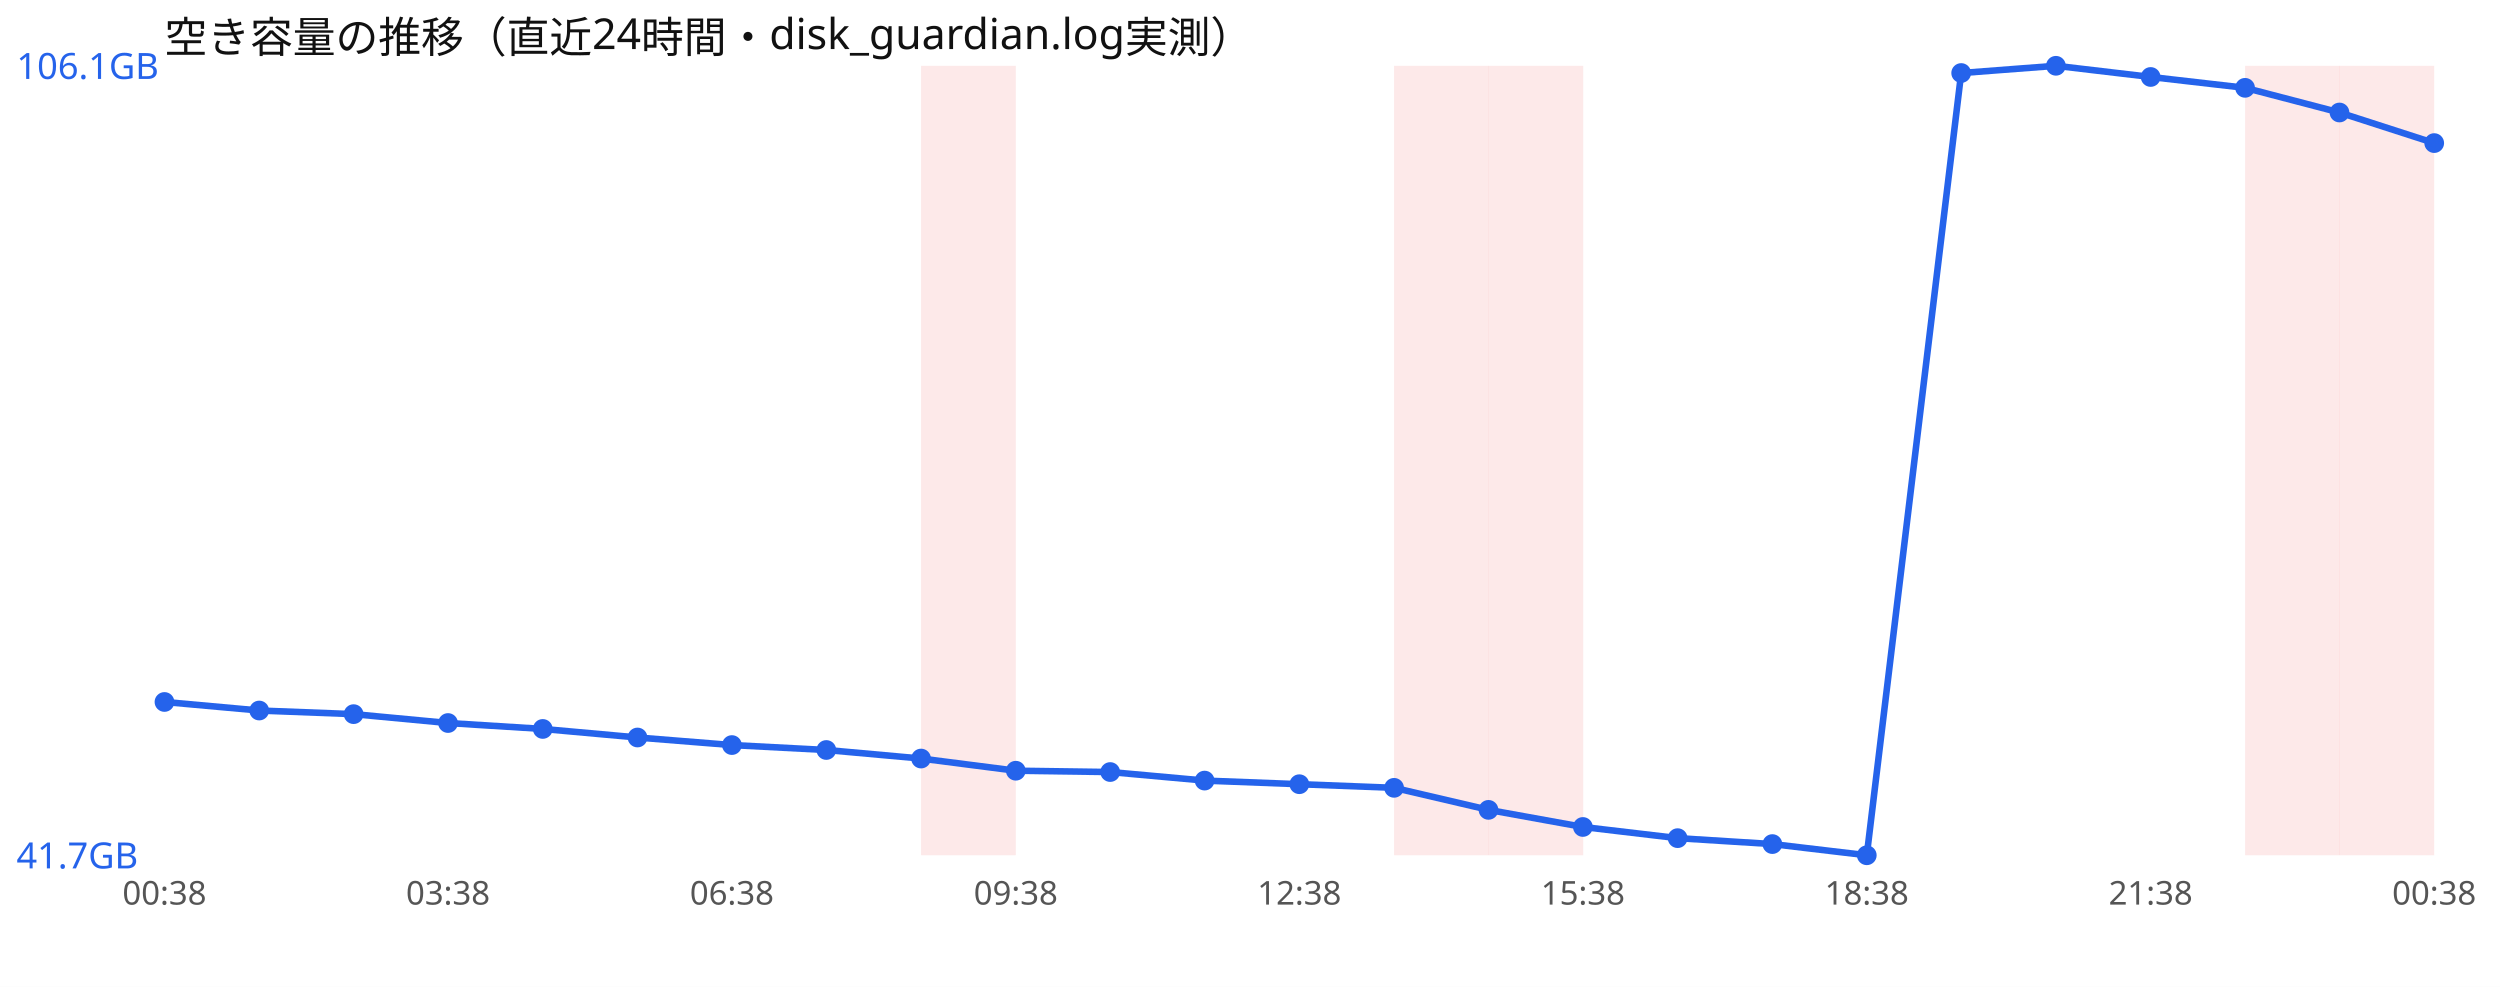
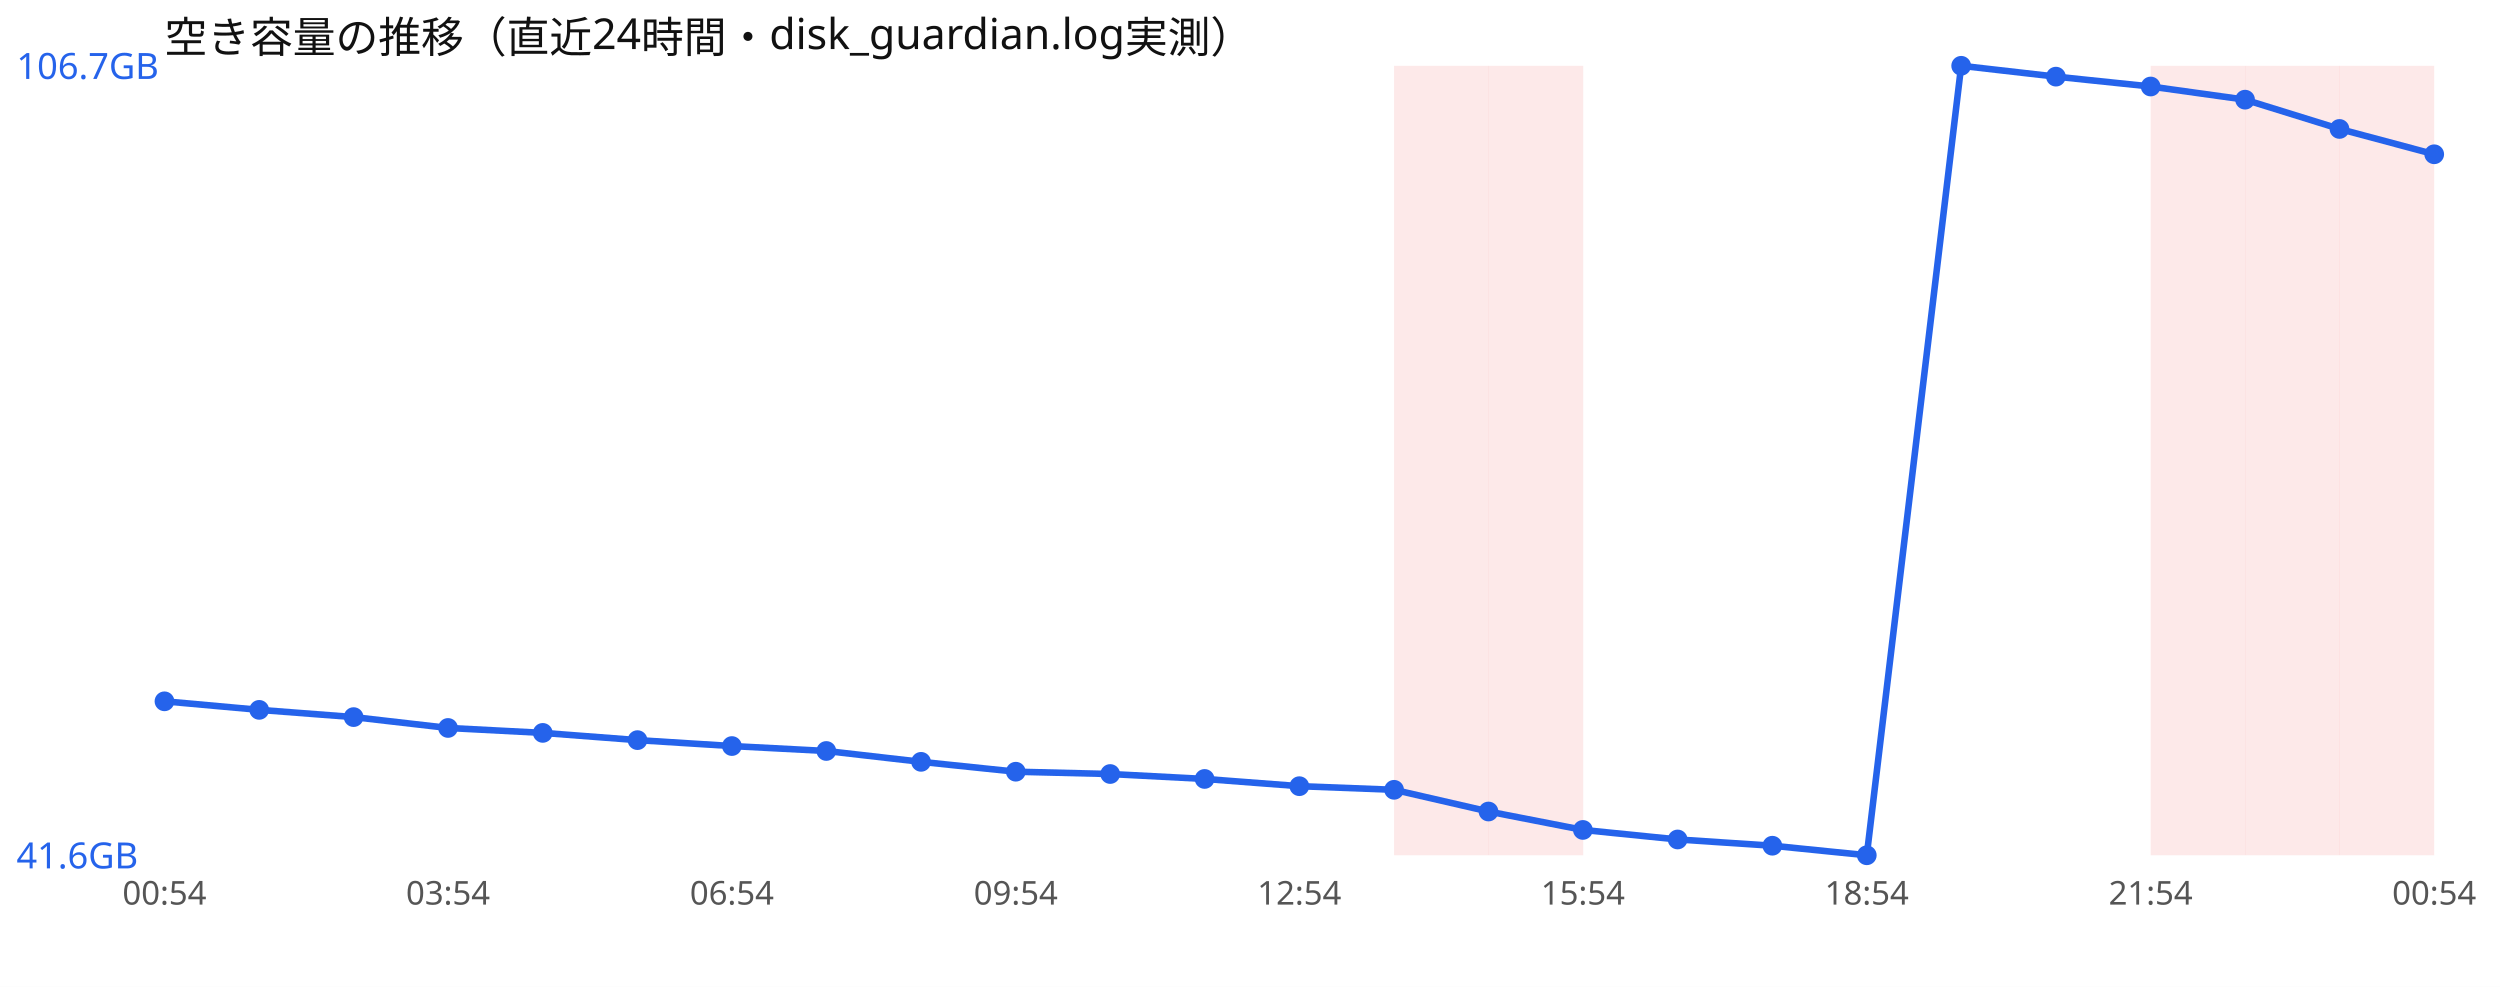
<svg xmlns="http://www.w3.org/2000/svg" width="760" height="300" viewBox="0 0 760 300" font-family="sans-serif">
  <rect width="760" height="300" fill="#ffffff" />
  <text x="50" y="16" font-size="13" fill="#111">空き容量の推移（直近24時間・disk_guardian.log実測）</text>
-   <rect x="280.0" y="20" width="28.8" height="240" fill="#ef4444" opacity="0.12" />
  <rect x="423.8" y="20" width="28.8" height="240" fill="#ef4444" opacity="0.12" />
  <rect x="452.5" y="20" width="28.8" height="240" fill="#ef4444" opacity="0.12" />
+   <rect x="653.8" y="20" width="28.8" height="240" fill="#ef4444" opacity="0.12" />
  <rect x="682.5" y="20" width="28.8" height="240" fill="#ef4444" opacity="0.12" />
  <rect x="711.2" y="20" width="28.8" height="240" fill="#ef4444" opacity="0.12" />
-   <polyline points="50.0,213.4 78.8,216.0 107.5,217.1 136.2,219.8 165.0,221.6 193.8,224.2 222.5,226.5 251.2,228.0 280.0,230.6 308.8,234.3 337.5,234.7 366.2,237.3 395.0,238.4 423.8,239.5 452.5,246.2 481.2,251.4 510.0,254.8 538.8,256.6 567.5,260.0 596.2,22.2 625.0,20.0 653.8,23.4 682.5,26.7 711.2,34.2 740.0,43.5" fill="none" stroke="#2563eb" stroke-width="2" />
-   <circle cx="50.0" cy="213.4" r="3" fill="#2563eb" />
-   <circle cx="78.8" cy="216.0" r="3" fill="#2563eb" />
-   <circle cx="107.5" cy="217.1" r="3" fill="#2563eb" />
-   <circle cx="136.2" cy="219.8" r="3" fill="#2563eb" />
-   <circle cx="165.0" cy="221.6" r="3" fill="#2563eb" />
-   <circle cx="193.8" cy="224.2" r="3" fill="#2563eb" />
-   <circle cx="222.5" cy="226.5" r="3" fill="#2563eb" />
-   <circle cx="251.2" cy="228.0" r="3" fill="#2563eb" />
-   <circle cx="280.0" cy="230.6" r="3" fill="#2563eb" />
-   <circle cx="308.8" cy="234.3" r="3" fill="#2563eb" />
-   <circle cx="337.5" cy="234.7" r="3" fill="#2563eb" />
-   <circle cx="366.2" cy="237.3" r="3" fill="#2563eb" />
-   <circle cx="395.0" cy="238.4" r="3" fill="#2563eb" />
-   <circle cx="423.8" cy="239.5" r="3" fill="#2563eb" />
-   <circle cx="452.5" cy="246.2" r="3" fill="#2563eb" />
-   <circle cx="481.2" cy="251.4" r="3" fill="#2563eb" />
-   <circle cx="510.0" cy="254.8" r="3" fill="#2563eb" />
-   <circle cx="538.8" cy="256.6" r="3" fill="#2563eb" />
+   <polyline points="50.0,213.2 78.8,215.8 107.5,218.0 136.2,221.3 165.0,222.8 193.8,225.0 222.5,226.8 251.2,228.3 280.0,231.6 308.8,234.6 337.5,235.3 366.2,236.8 395.0,239.0 423.8,240.1 452.5,246.7 481.2,252.3 510.0,255.2 538.8,257.1 567.5,260.0 596.2,20.0 625.0,23.3 653.8,26.3 682.5,30.3 711.2,39.2 740.0,46.9" fill="none" stroke="#2563eb" stroke-width="2" />
+   <circle cx="50.0" cy="213.2" r="3" fill="#2563eb" />
+   <circle cx="78.8" cy="215.8" r="3" fill="#2563eb" />
+   <circle cx="107.5" cy="218.0" r="3" fill="#2563eb" />
+   <circle cx="136.2" cy="221.3" r="3" fill="#2563eb" />
+   <circle cx="165.0" cy="222.8" r="3" fill="#2563eb" />
+   <circle cx="193.8" cy="225.0" r="3" fill="#2563eb" />
+   <circle cx="222.5" cy="226.8" r="3" fill="#2563eb" />
+   <circle cx="251.2" cy="228.3" r="3" fill="#2563eb" />
+   <circle cx="280.0" cy="231.6" r="3" fill="#2563eb" />
+   <circle cx="308.8" cy="234.6" r="3" fill="#2563eb" />
+   <circle cx="337.5" cy="235.3" r="3" fill="#2563eb" />
+   <circle cx="366.2" cy="236.8" r="3" fill="#2563eb" />
+   <circle cx="395.0" cy="239.0" r="3" fill="#2563eb" />
+   <circle cx="423.8" cy="240.1" r="3" fill="#2563eb" />
+   <circle cx="452.5" cy="246.7" r="3" fill="#2563eb" />
+   <circle cx="481.2" cy="252.3" r="3" fill="#2563eb" />
+   <circle cx="510.0" cy="255.2" r="3" fill="#2563eb" />
+   <circle cx="538.8" cy="257.1" r="3" fill="#2563eb" />
  <circle cx="567.5" cy="260.0" r="3" fill="#2563eb" />
-   <circle cx="596.2" cy="22.2" r="3" fill="#2563eb" />
-   <circle cx="625.0" cy="20.0" r="3" fill="#2563eb" />
-   <circle cx="653.8" cy="23.4" r="3" fill="#2563eb" />
-   <circle cx="682.5" cy="26.7" r="3" fill="#2563eb" />
-   <circle cx="711.2" cy="34.2" r="3" fill="#2563eb" />
-   <circle cx="740.0" cy="43.5" r="3" fill="#2563eb" />
-   <text x="5" y="24.0" font-size="11" fill="#2563eb">106.1GB</text>
-   <text x="5" y="264.0" font-size="11" fill="#2563eb">41.7GB</text>
-   <text x="50.0" y="275" font-size="10" fill="#555" text-anchor="middle">00:38</text>
-   <text x="136.2" y="275" font-size="10" fill="#555" text-anchor="middle">03:38</text>
-   <text x="222.5" y="275" font-size="10" fill="#555" text-anchor="middle">06:38</text>
-   <text x="308.8" y="275" font-size="10" fill="#555" text-anchor="middle">09:38</text>
-   <text x="395.0" y="275" font-size="10" fill="#555" text-anchor="middle">12:38</text>
-   <text x="481.2" y="275" font-size="10" fill="#555" text-anchor="middle">15:38</text>
-   <text x="567.5" y="275" font-size="10" fill="#555" text-anchor="middle">18:38</text>
-   <text x="653.8" y="275" font-size="10" fill="#555" text-anchor="middle">21:38</text>
-   <text x="740.0" y="275" font-size="10" fill="#555" text-anchor="middle">00:38</text>
+   <circle cx="596.2" cy="20.0" r="3" fill="#2563eb" />
+   <circle cx="625.0" cy="23.3" r="3" fill="#2563eb" />
+   <circle cx="653.8" cy="26.3" r="3" fill="#2563eb" />
+   <circle cx="682.5" cy="30.3" r="3" fill="#2563eb" />
+   <circle cx="711.2" cy="39.2" r="3" fill="#2563eb" />
+   <circle cx="740.0" cy="46.9" r="3" fill="#2563eb" />
+   <text x="5" y="24.0" font-size="11" fill="#2563eb">106.7GB</text>
+   <text x="5" y="264.0" font-size="11" fill="#2563eb">41.6GB</text>
+   <text x="50.0" y="275" font-size="10" fill="#555" text-anchor="middle">00:54</text>
+   <text x="136.2" y="275" font-size="10" fill="#555" text-anchor="middle">03:54</text>
+   <text x="222.5" y="275" font-size="10" fill="#555" text-anchor="middle">06:54</text>
+   <text x="308.8" y="275" font-size="10" fill="#555" text-anchor="middle">09:54</text>
+   <text x="395.0" y="275" font-size="10" fill="#555" text-anchor="middle">12:54</text>
+   <text x="481.2" y="275" font-size="10" fill="#555" text-anchor="middle">15:54</text>
+   <text x="567.5" y="275" font-size="10" fill="#555" text-anchor="middle">18:54</text>
+   <text x="653.8" y="275" font-size="10" fill="#555" text-anchor="middle">21:54</text>
+   <text x="740.0" y="275" font-size="10" fill="#555" text-anchor="middle">00:54</text>
</svg>
